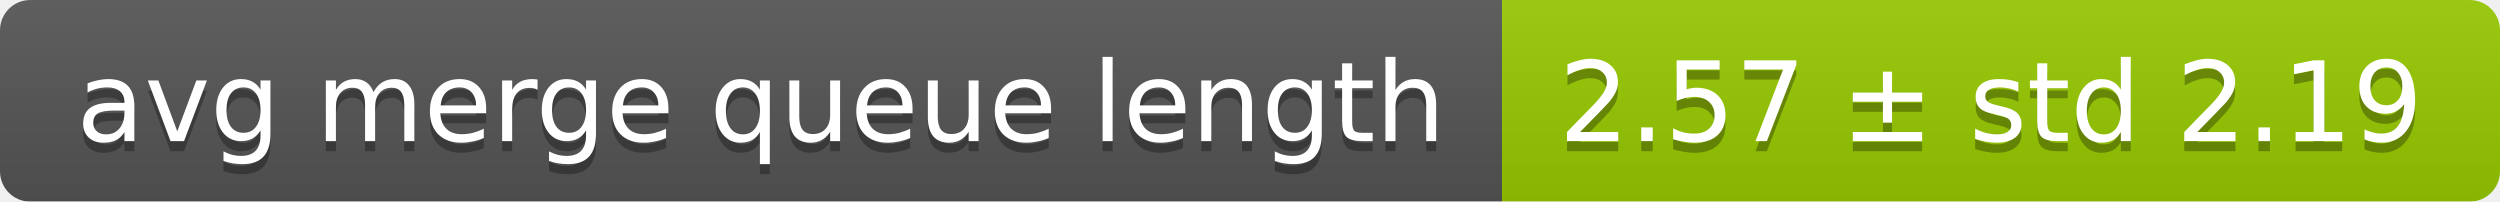
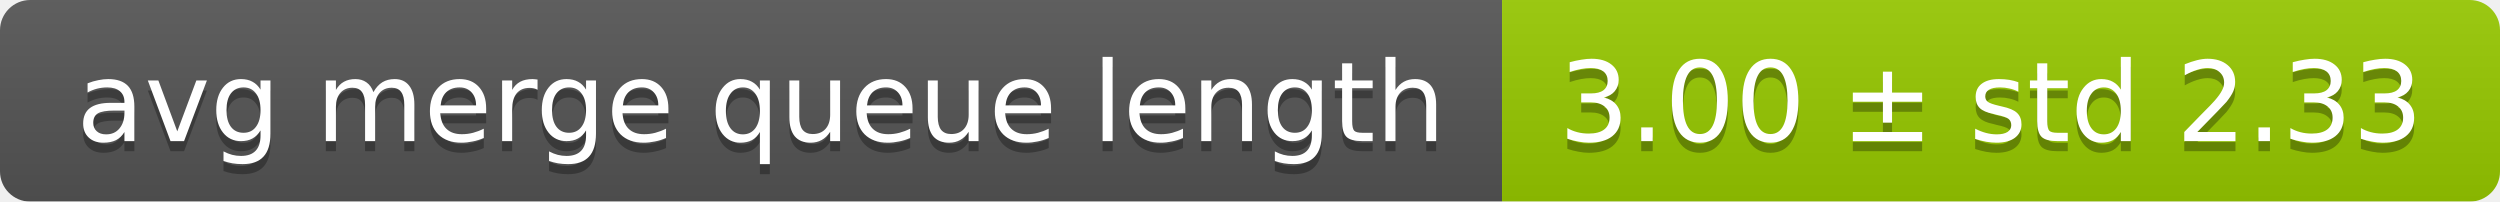
<svg xmlns="http://www.w3.org/2000/svg" width="248" height="20">
  <linearGradient id="smooth" x2="0" y2="100%">
    <stop offset="0" stop-color="#bbb" stop-opacity=".1" />
    <stop offset="1" stop-opacity=".1" />
  </linearGradient>
  <mask id="round">
    <rect width="248" height="20" rx="3" fill="#fff" />
  </mask>
  <g mask="url(#round)">
    <rect width="149" height="20" fill="#555" />
    <rect x="149" width="99" height="20" fill="#97ca00" />
    <rect width="248" height="20" fill="url(#smooth)" />
  </g>
  <g fill="#fff" text-anchor="middle" font-family="DejaVu Sans,Verdana,Geneva,sans-serif" font-size="11">
    <text x="75.5" y="15" fill="#010101" fill-opacity=".3">avg merge queue length</text>
    <text x="75.5" y="14">avg merge queue length</text>
-     <text x="197.5" y="15" fill="#010101" fill-opacity=".3">2.57 ± std 2.19</text>
-     <text x="197.5" y="14">2.57 ± std 2.19</text>
+     <text x="197.5" y="15" fill="#010101" fill-opacity=".3">3.00 ± std 2.33</text>
+     <text x="197.5" y="14">3.00 ± std 2.33</text>
  </g>
</svg>
